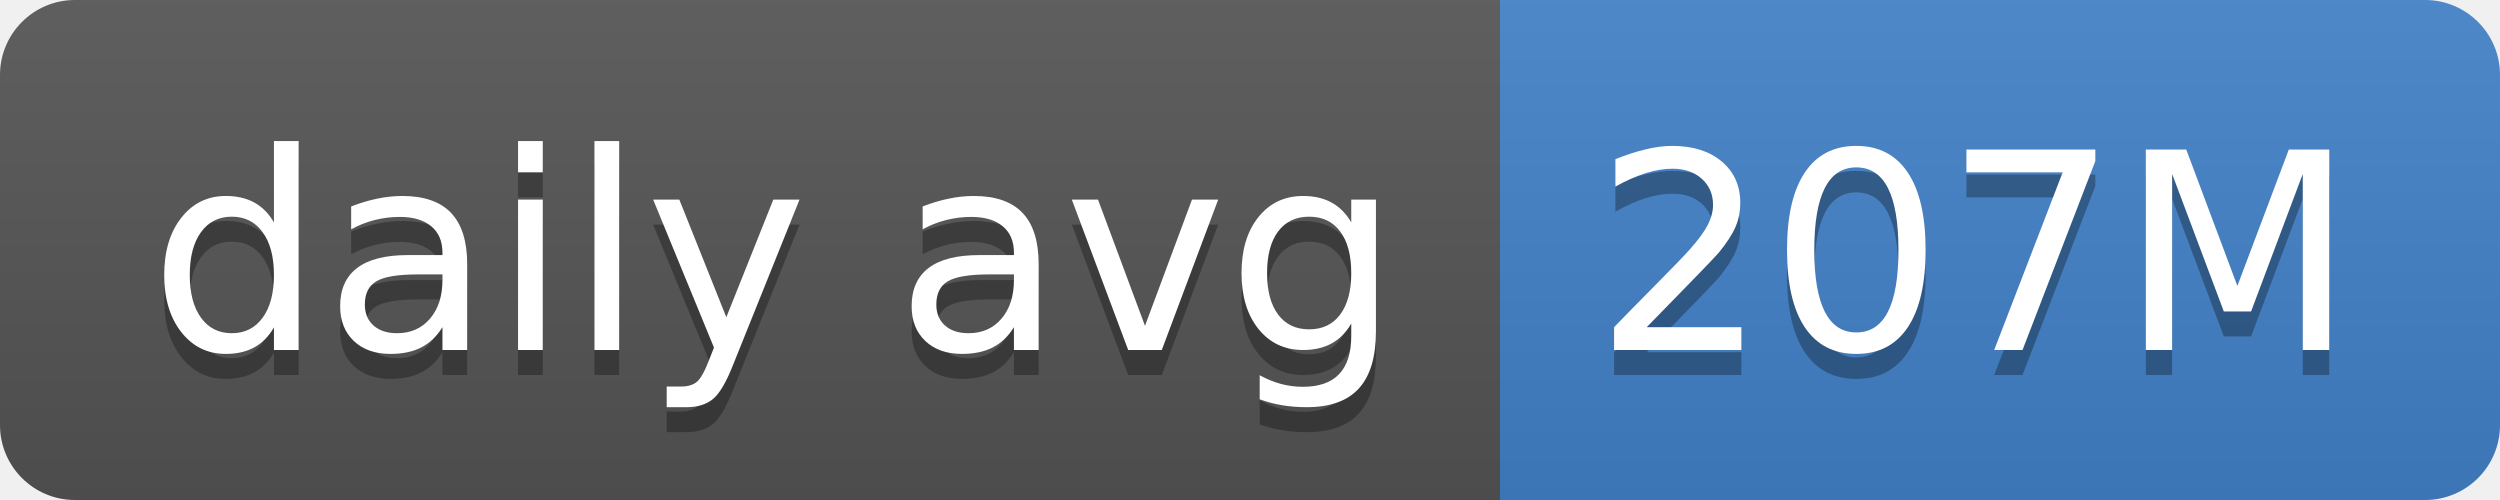
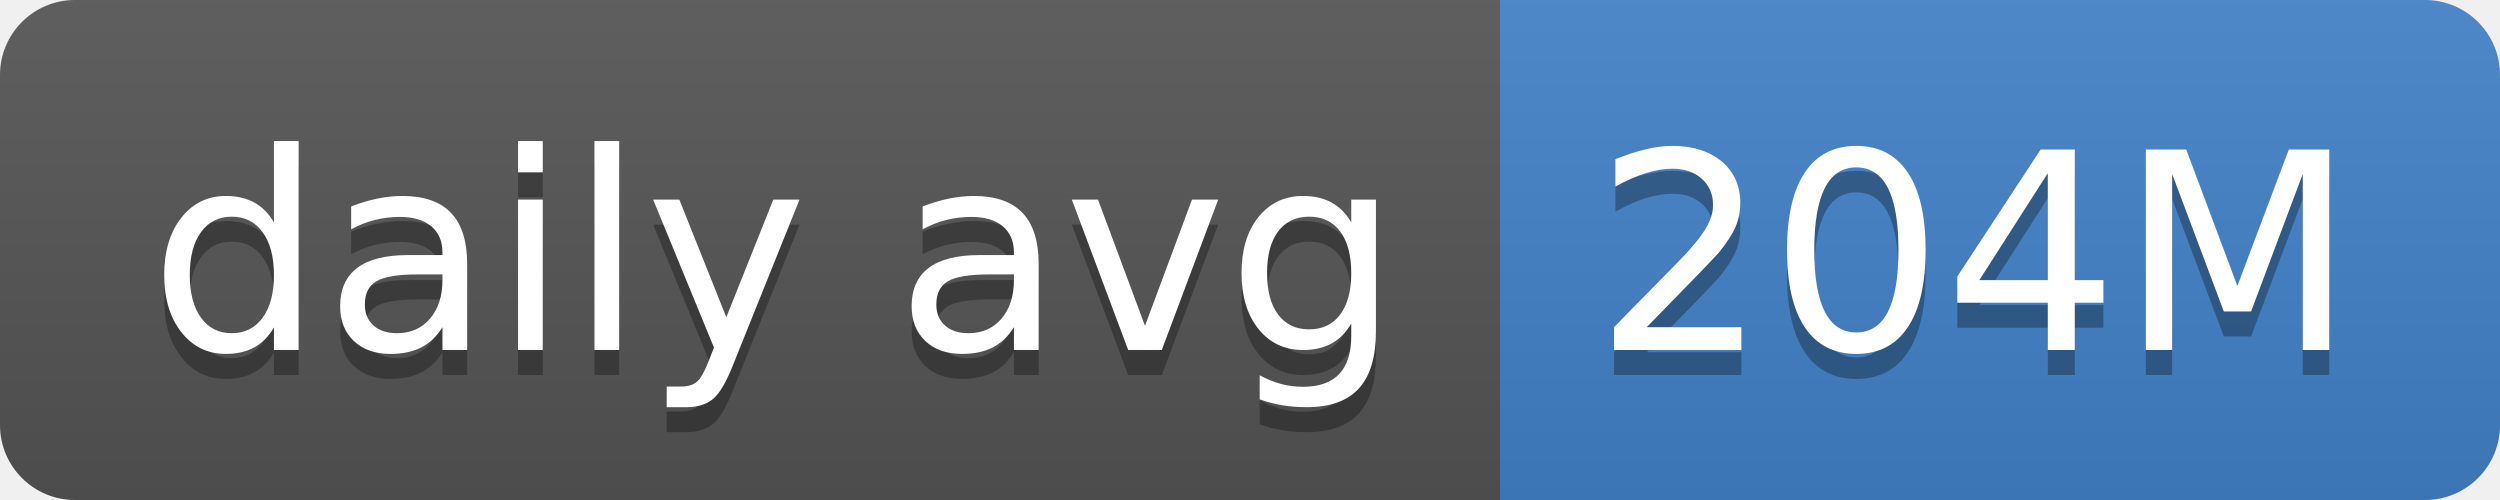
- <svg xmlns="http://www.w3.org/2000/svg" width="100" height="20" role="img" aria-label="daily avg: 207M">
+ <svg xmlns="http://www.w3.org/2000/svg" width="100" height="20" role="img" aria-label="daily avg: 204M">
  <linearGradient id="s" x2="0" y2="100%">
    <stop offset="0" stop-color="#bbb" stop-opacity=".1" />
    <stop offset="1" stop-opacity=".1" />
  </linearGradient>
  <clipPath id="r">
    <rect width="100" height="20" rx="3" fill="#fff" />
  </clipPath>
  <g clip-path="url(#r)">
    <rect width="60" height="20" fill="#555" />
    <rect x="60" width="40" height="20" fill="#4382c9" />
    <rect width="100" height="20" fill="url(#s)" />
  </g>
  <g fill="#fff" text-anchor="middle" font-family="Verdana,Geneva,DejaVu Sans,sans-serif" text-rendering="geometricPrecision" font-size="110">
    <text aria-hidden="true" x="310" y="150" fill="#010101" fill-opacity=".3" transform="scale(.1)" textLength="500">daily avg</text>
    <text x="310" y="140" transform="scale(.1)" fill="#fff" textLength="500">daily avg</text>
-     <text aria-hidden="true" x="790" y="150" fill="#010101" fill-opacity=".3" transform="scale(.1)" textLength="300">207M</text>
-     <text x="790" y="140" transform="scale(.1)" fill="#fff" textLength="300">207M</text>
+     <text aria-hidden="true" x="790" y="150" fill="#010101" fill-opacity=".3" transform="scale(.1)" textLength="300">204M</text>
+     <text x="790" y="140" transform="scale(.1)" fill="#fff" textLength="300">204M</text>
  </g>
</svg>
